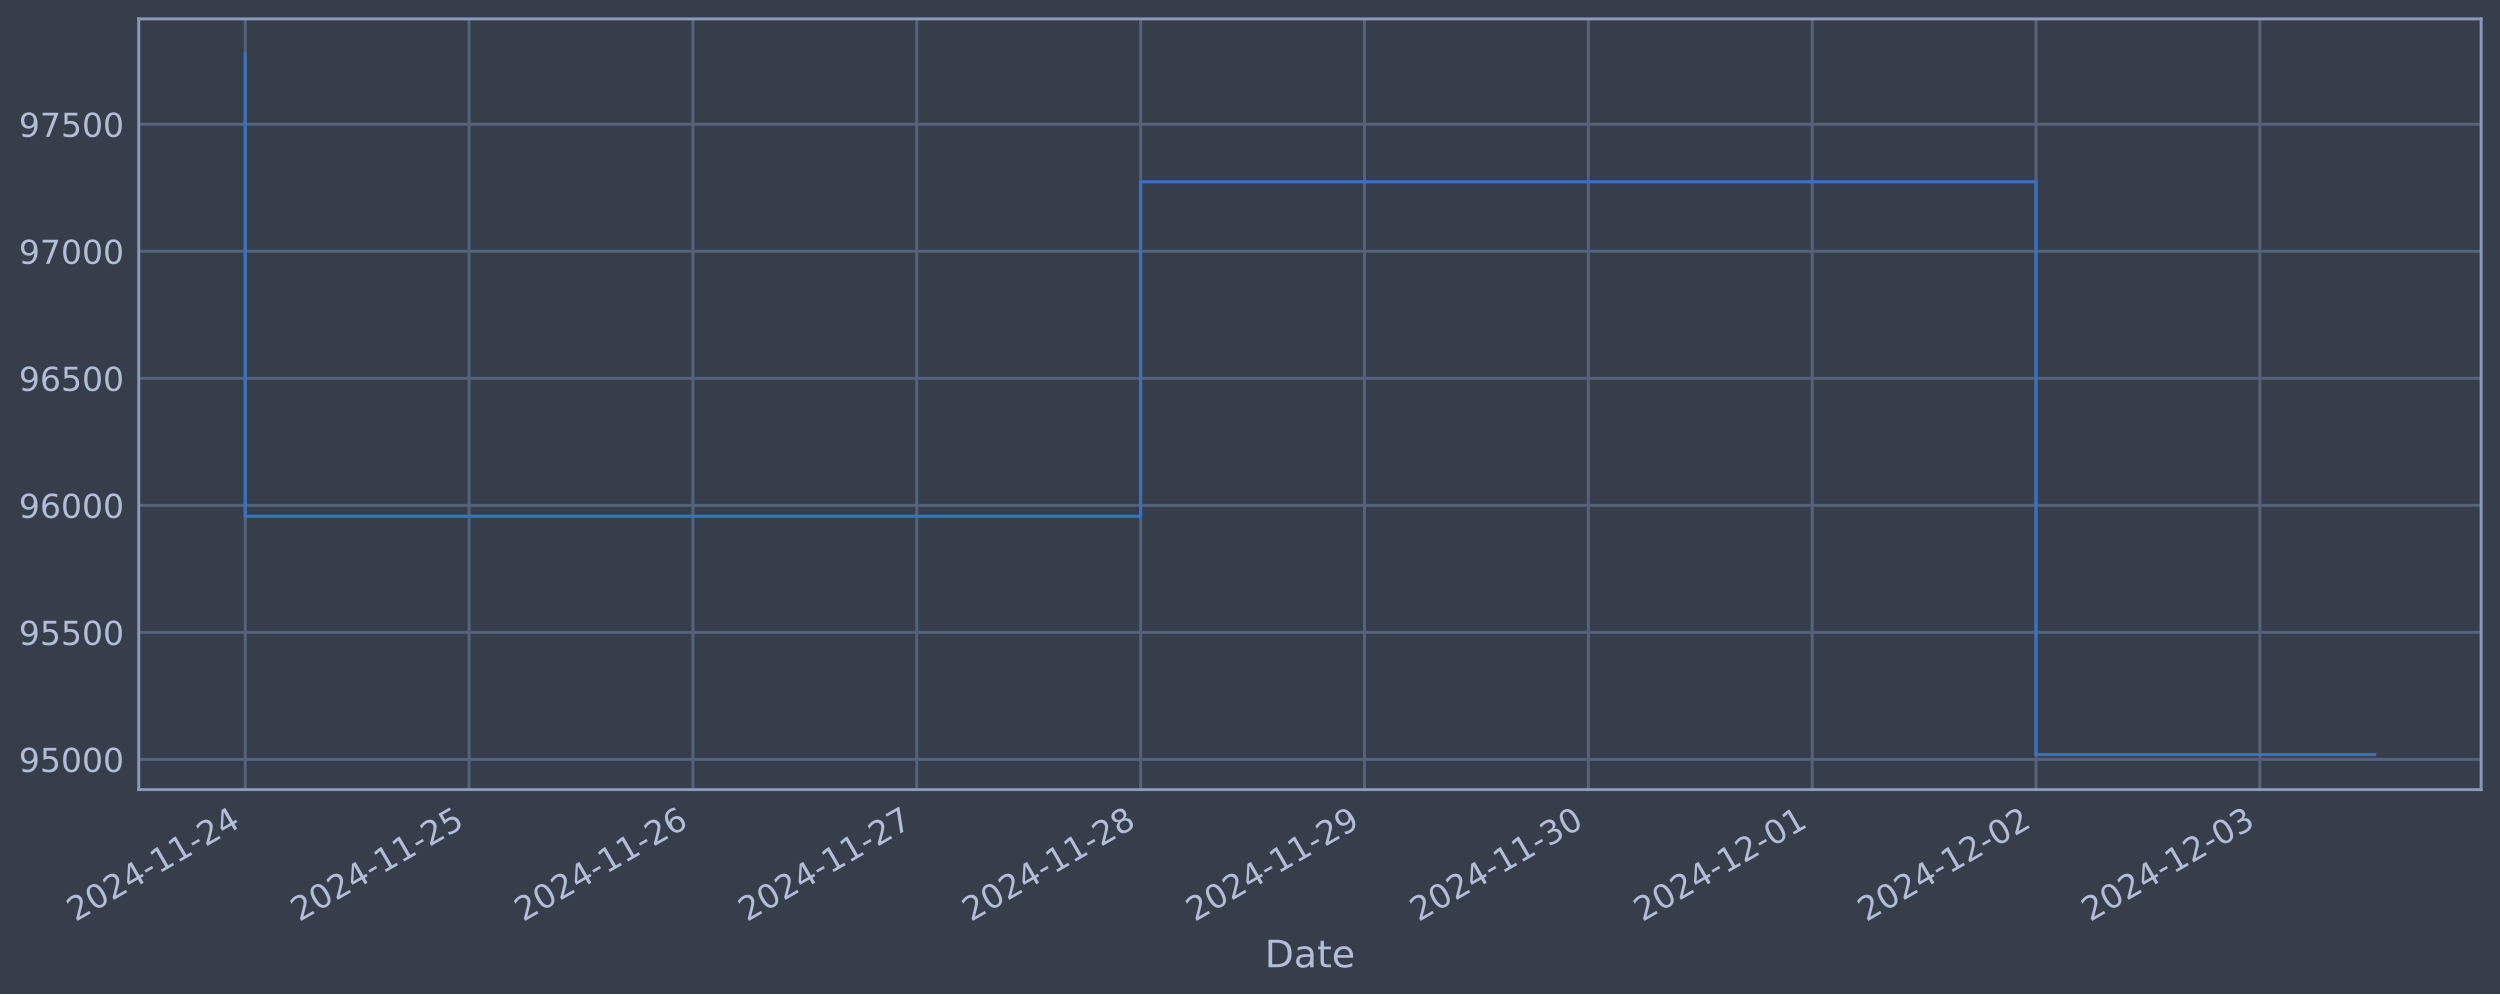
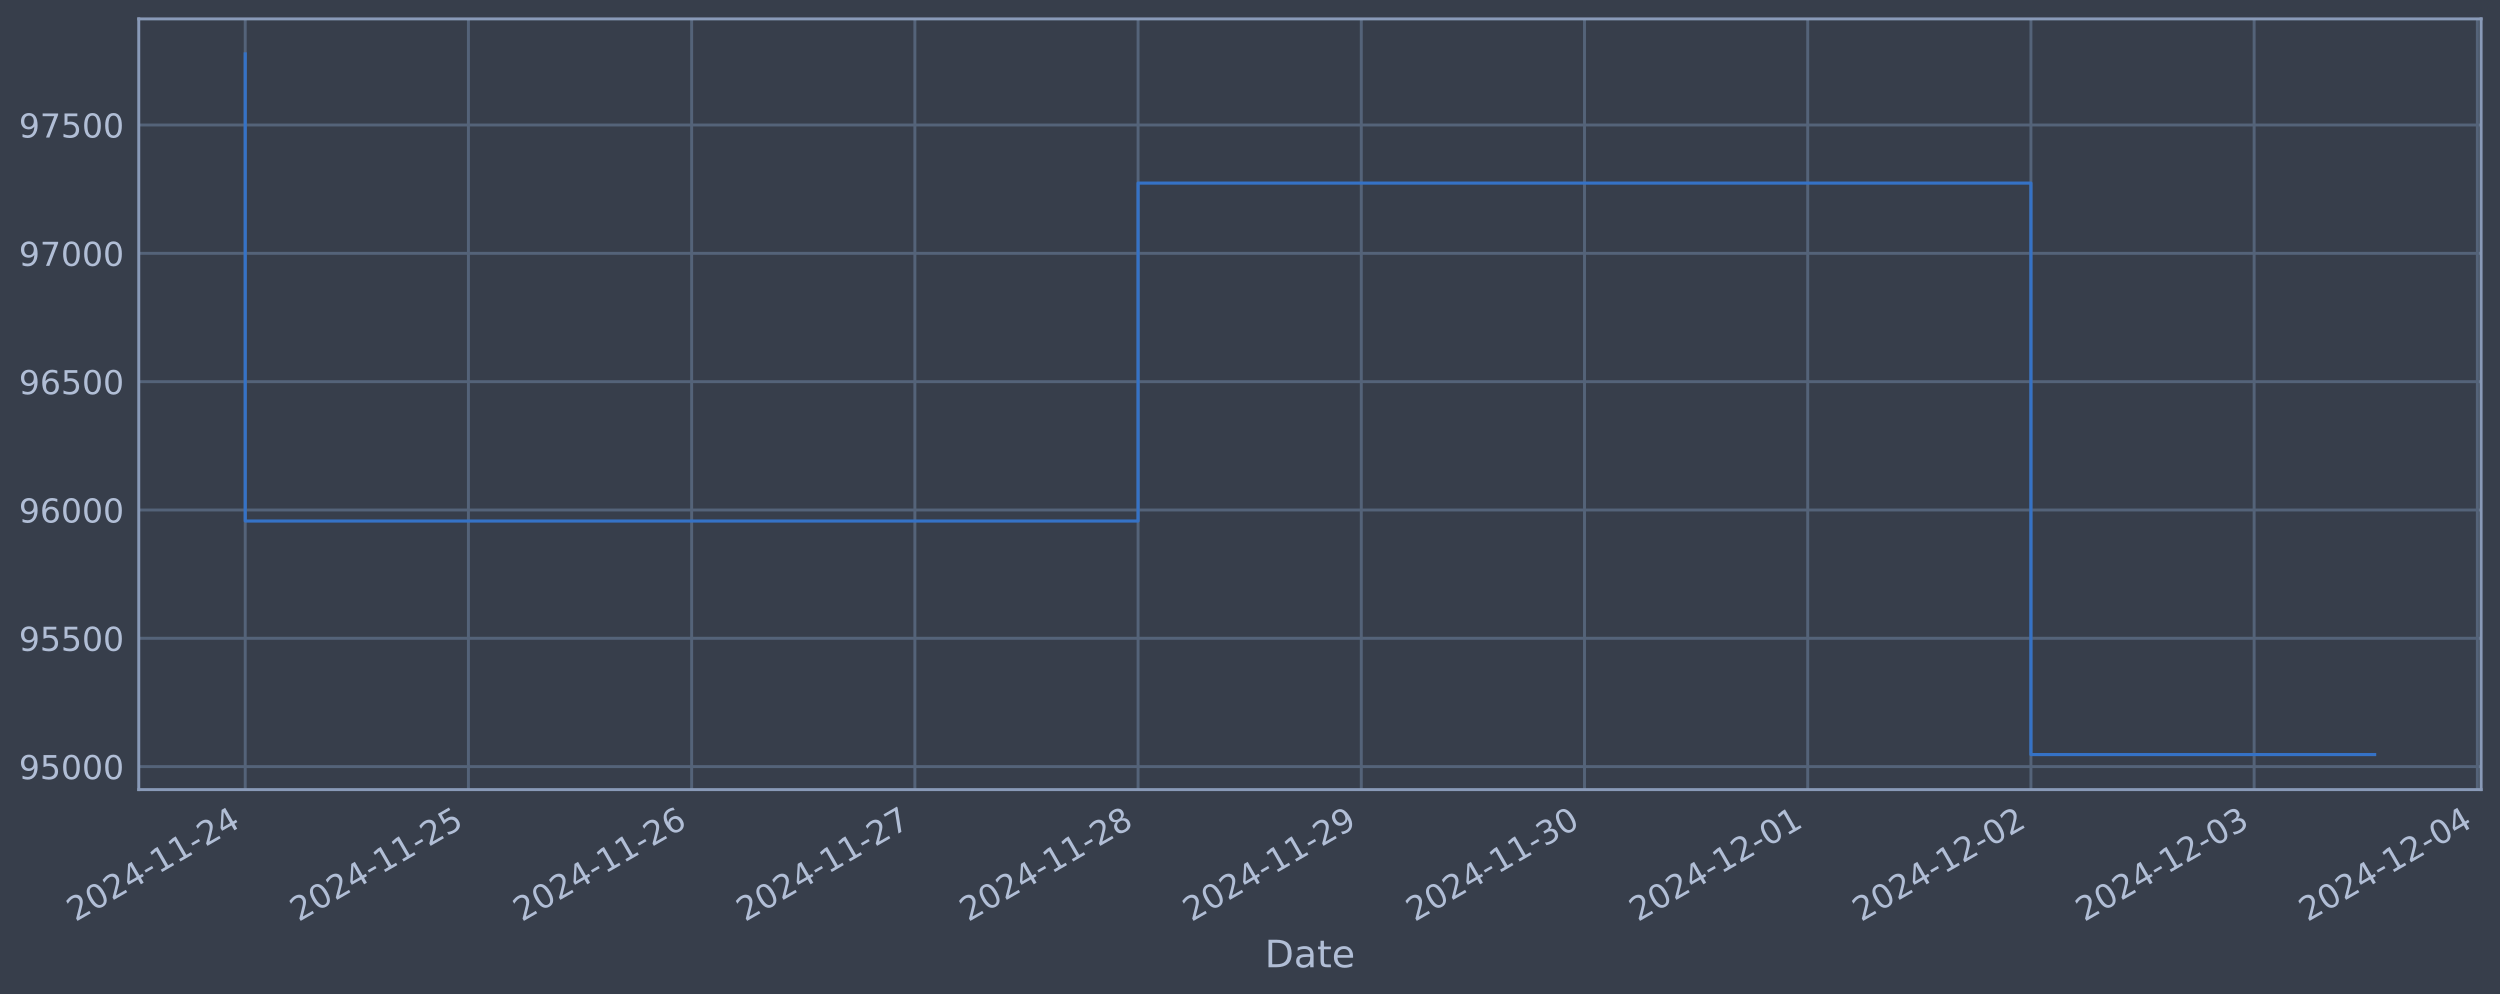
<svg xmlns="http://www.w3.org/2000/svg" xmlns:xlink="http://www.w3.org/1999/xlink" width="952.884pt" height="378.87pt" viewBox="0 0 952.884 378.87" version="1.1">
  <defs>
    <style type="text/css">*{stroke-linejoin: round; stroke-linecap: butt}</style>
  </defs>
  <g id="figure_1">
    <g id="patch_1">
      <path d="M 0 378.87  L 952.884 378.87  L 952.884 0  L 0 0  z " style="fill: #373e4b" />
    </g>
    <g id="axes_1">
      <g id="patch_2">
        <path d="M 52.884 300.96  L 945.684 300.96  L 945.684 7.2  L 52.884 7.2  z " style="fill: #373e4b" />
      </g>
      <g id="matplotlib.axis_1">
        <g id="xtick_1">
          <g id="line2d_1">
-             <path d="M 93.466 300.96  L 93.466 7.2  " clip-path="url(#p9a18769c6b)" style="fill: none; stroke: #546379; stroke-width: 1.12; stroke-linecap: square" />
+             <path d="M 93.466 300.96  L 93.466 7.2  " clip-path="url(#p92af3f85fa)" style="fill: none; stroke: #546379; stroke-width: 1.12; stroke-linecap: square" />
          </g>
          <g id="line2d_2" />
          <g id="text_1">
            <g style="fill: #b1bed6" transform="translate(28.74006 351.4642) rotate(-30) scale(0.126 -0.126)">
              <defs>
                <path id="DejaVuSans-32" d="M 1228 531  L 3431 531  L 3431 0  L 469 0  L 469 531  Q 828 903 1448 1529  Q 2069 2156 2228 2338  Q 2531 2678 2651 2914  Q 2772 3150 2772 3378  Q 2772 3750 2511 3984  Q 2250 4219 1831 4219  Q 1534 4219 1204 4116  Q 875 4013 500 3803  L 500 4441  Q 881 4594 1212 4672  Q 1544 4750 1819 4750  Q 2544 4750 2975 4387  Q 3406 4025 3406 3419  Q 3406 3131 3298 2873  Q 3191 2616 2906 2266  Q 2828 2175 2409 1742  Q 1991 1309 1228 531  z " transform="scale(0.015625)" />
                <path id="DejaVuSans-30" d="M 2034 4250  Q 1547 4250 1301 3770  Q 1056 3291 1056 2328  Q 1056 1369 1301 889  Q 1547 409 2034 409  Q 2525 409 2770 889  Q 3016 1369 3016 2328  Q 3016 3291 2770 3770  Q 2525 4250 2034 4250  z M 2034 4750  Q 2819 4750 3233 4129  Q 3647 3509 3647 2328  Q 3647 1150 3233 529  Q 2819 -91 2034 -91  Q 1250 -91 836 529  Q 422 1150 422 2328  Q 422 3509 836 4129  Q 1250 4750 2034 4750  z " transform="scale(0.015625)" />
                <path id="DejaVuSans-34" d="M 2419 4116  L 825 1625  L 2419 1625  L 2419 4116  z M 2253 4666  L 3047 4666  L 3047 1625  L 3713 1625  L 3713 1100  L 3047 1100  L 3047 0  L 2419 0  L 2419 1100  L 313 1100  L 313 1709  L 2253 4666  z " transform="scale(0.015625)" />
                <path id="DejaVuSans-2d" d="M 313 2009  L 1997 2009  L 1997 1497  L 313 1497  L 313 2009  z " transform="scale(0.015625)" />
                <path id="DejaVuSans-31" d="M 794 531  L 1825 531  L 1825 4091  L 703 3866  L 703 4441  L 1819 4666  L 2450 4666  L 2450 531  L 3481 531  L 3481 0  L 794 0  L 794 531  z " transform="scale(0.015625)" />
              </defs>
              <use xlink:href="#DejaVuSans-32" />
              <use xlink:href="#DejaVuSans-30" x="63.623" />
              <use xlink:href="#DejaVuSans-32" x="127.246" />
              <use xlink:href="#DejaVuSans-34" x="190.869" />
              <use xlink:href="#DejaVuSans-2d" x="254.492" />
              <use xlink:href="#DejaVuSans-31" x="290.576" />
              <use xlink:href="#DejaVuSans-31" x="354.199" />
              <use xlink:href="#DejaVuSans-2d" x="417.822" />
              <use xlink:href="#DejaVuSans-32" x="453.906" />
              <use xlink:href="#DejaVuSans-34" x="517.529" />
            </g>
          </g>
        </g>
        <g id="xtick_2">
          <g id="line2d_3">
-             <path d="M 178.787 300.96  L 178.787 7.2  " clip-path="url(#p9a18769c6b)" style="fill: none; stroke: #546379; stroke-width: 1.12; stroke-linecap: square" />
+             <path d="M 178.544 300.96  L 178.544 7.2  " clip-path="url(#p92af3f85fa)" style="fill: none; stroke: #546379; stroke-width: 1.12; stroke-linecap: square" />
          </g>
          <g id="line2d_4" />
          <g id="text_2">
-             <g style="fill: #b1bed6" transform="translate(114.0617 351.4642) rotate(-30) scale(0.126 -0.126)">
+             <g style="fill: #b1bed6" transform="translate(113.8188 351.4642) rotate(-30) scale(0.126 -0.126)">
              <defs>
                <path id="DejaVuSans-35" d="M 691 4666  L 3169 4666  L 3169 4134  L 1269 4134  L 1269 2991  Q 1406 3038 1543 3061  Q 1681 3084 1819 3084  Q 2600 3084 3056 2656  Q 3513 2228 3513 1497  Q 3513 744 3044 326  Q 2575 -91 1722 -91  Q 1428 -91 1123 -41  Q 819 9 494 109  L 494 744  Q 775 591 1075 516  Q 1375 441 1709 441  Q 2250 441 2565 725  Q 2881 1009 2881 1497  Q 2881 1984 2565 2268  Q 2250 2553 1709 2553  Q 1456 2553 1204 2497  Q 953 2441 691 2322  L 691 4666  z " transform="scale(0.015625)" />
              </defs>
              <use xlink:href="#DejaVuSans-32" />
              <use xlink:href="#DejaVuSans-30" x="63.623" />
              <use xlink:href="#DejaVuSans-32" x="127.246" />
              <use xlink:href="#DejaVuSans-34" x="190.869" />
              <use xlink:href="#DejaVuSans-2d" x="254.492" />
              <use xlink:href="#DejaVuSans-31" x="290.576" />
              <use xlink:href="#DejaVuSans-31" x="354.199" />
              <use xlink:href="#DejaVuSans-2d" x="417.822" />
              <use xlink:href="#DejaVuSans-32" x="453.906" />
              <use xlink:href="#DejaVuSans-35" x="517.529" />
            </g>
          </g>
        </g>
        <g id="xtick_3">
          <g id="line2d_5">
-             <path d="M 264.109 300.96  L 264.109 7.2  " clip-path="url(#p9a18769c6b)" style="fill: none; stroke: #546379; stroke-width: 1.12; stroke-linecap: square" />
+             <path d="M 263.623 300.96  L 263.623 7.2  " clip-path="url(#p92af3f85fa)" style="fill: none; stroke: #546379; stroke-width: 1.12; stroke-linecap: square" />
          </g>
          <g id="line2d_6" />
          <g id="text_3">
-             <g style="fill: #b1bed6" transform="translate(199.3834 351.4642) rotate(-30) scale(0.126 -0.126)">
+             <g style="fill: #b1bed6" transform="translate(198.8975 351.4642) rotate(-30) scale(0.126 -0.126)">
              <defs>
                <path id="DejaVuSans-36" d="M 2113 2584  Q 1688 2584 1439 2293  Q 1191 2003 1191 1497  Q 1191 994 1439 701  Q 1688 409 2113 409  Q 2538 409 2786 701  Q 3034 994 3034 1497  Q 3034 2003 2786 2293  Q 2538 2584 2113 2584  z M 3366 4563  L 3366 3988  Q 3128 4100 2886 4159  Q 2644 4219 2406 4219  Q 1781 4219 1451 3797  Q 1122 3375 1075 2522  Q 1259 2794 1537 2939  Q 1816 3084 2150 3084  Q 2853 3084 3261 2657  Q 3669 2231 3669 1497  Q 3669 778 3244 343  Q 2819 -91 2113 -91  Q 1303 -91 875 529  Q 447 1150 447 2328  Q 447 3434 972 4092  Q 1497 4750 2381 4750  Q 2619 4750 2861 4703  Q 3103 4656 3366 4563  z " transform="scale(0.015625)" />
              </defs>
              <use xlink:href="#DejaVuSans-32" />
              <use xlink:href="#DejaVuSans-30" x="63.623" />
              <use xlink:href="#DejaVuSans-32" x="127.246" />
              <use xlink:href="#DejaVuSans-34" x="190.869" />
              <use xlink:href="#DejaVuSans-2d" x="254.492" />
              <use xlink:href="#DejaVuSans-31" x="290.576" />
              <use xlink:href="#DejaVuSans-31" x="354.199" />
              <use xlink:href="#DejaVuSans-2d" x="417.822" />
              <use xlink:href="#DejaVuSans-32" x="453.906" />
              <use xlink:href="#DejaVuSans-36" x="517.529" />
            </g>
          </g>
        </g>
        <g id="xtick_4">
          <g id="line2d_7">
-             <path d="M 349.431 300.96  L 349.431 7.2  " clip-path="url(#p9a18769c6b)" style="fill: none; stroke: #546379; stroke-width: 1.12; stroke-linecap: square" />
+             <path d="M 348.702 300.96  L 348.702 7.2  " clip-path="url(#p92af3f85fa)" style="fill: none; stroke: #546379; stroke-width: 1.12; stroke-linecap: square" />
          </g>
          <g id="line2d_8" />
          <g id="text_4">
-             <g style="fill: #b1bed6" transform="translate(284.7051 351.4642) rotate(-30) scale(0.126 -0.126)">
+             <g style="fill: #b1bed6" transform="translate(283.9763 351.4642) rotate(-30) scale(0.126 -0.126)">
              <defs>
                <path id="DejaVuSans-37" d="M 525 4666  L 3525 4666  L 3525 4397  L 1831 0  L 1172 0  L 2766 4134  L 525 4134  L 525 4666  z " transform="scale(0.015625)" />
              </defs>
              <use xlink:href="#DejaVuSans-32" />
              <use xlink:href="#DejaVuSans-30" x="63.623" />
              <use xlink:href="#DejaVuSans-32" x="127.246" />
              <use xlink:href="#DejaVuSans-34" x="190.869" />
              <use xlink:href="#DejaVuSans-2d" x="254.492" />
              <use xlink:href="#DejaVuSans-31" x="290.576" />
              <use xlink:href="#DejaVuSans-31" x="354.199" />
              <use xlink:href="#DejaVuSans-2d" x="417.822" />
              <use xlink:href="#DejaVuSans-32" x="453.906" />
              <use xlink:href="#DejaVuSans-37" x="517.529" />
            </g>
          </g>
        </g>
        <g id="xtick_5">
          <g id="line2d_9">
-             <path d="M 434.752 300.96  L 434.752 7.2  " clip-path="url(#p9a18769c6b)" style="fill: none; stroke: #546379; stroke-width: 1.12; stroke-linecap: square" />
+             <path d="M 433.781 300.96  L 433.781 7.2  " clip-path="url(#p92af3f85fa)" style="fill: none; stroke: #546379; stroke-width: 1.12; stroke-linecap: square" />
          </g>
          <g id="line2d_10" />
          <g id="text_5">
-             <g style="fill: #b1bed6" transform="translate(370.0268 351.4642) rotate(-30) scale(0.126 -0.126)">
+             <g style="fill: #b1bed6" transform="translate(369.055 351.4642) rotate(-30) scale(0.126 -0.126)">
              <defs>
                <path id="DejaVuSans-38" d="M 2034 2216  Q 1584 2216 1326 1975  Q 1069 1734 1069 1313  Q 1069 891 1326 650  Q 1584 409 2034 409  Q 2484 409 2743 651  Q 3003 894 3003 1313  Q 3003 1734 2745 1975  Q 2488 2216 2034 2216  z M 1403 2484  Q 997 2584 770 2862  Q 544 3141 544 3541  Q 544 4100 942 4425  Q 1341 4750 2034 4750  Q 2731 4750 3128 4425  Q 3525 4100 3525 3541  Q 3525 3141 3298 2862  Q 3072 2584 2669 2484  Q 3125 2378 3379 2068  Q 3634 1759 3634 1313  Q 3634 634 3220 271  Q 2806 -91 2034 -91  Q 1263 -91 848 271  Q 434 634 434 1313  Q 434 1759 690 2068  Q 947 2378 1403 2484  z M 1172 3481  Q 1172 3119 1398 2916  Q 1625 2713 2034 2713  Q 2441 2713 2670 2916  Q 2900 3119 2900 3481  Q 2900 3844 2670 4047  Q 2441 4250 2034 4250  Q 1625 4250 1398 4047  Q 1172 3844 1172 3481  z " transform="scale(0.015625)" />
              </defs>
              <use xlink:href="#DejaVuSans-32" />
              <use xlink:href="#DejaVuSans-30" x="63.623" />
              <use xlink:href="#DejaVuSans-32" x="127.246" />
              <use xlink:href="#DejaVuSans-34" x="190.869" />
              <use xlink:href="#DejaVuSans-2d" x="254.492" />
              <use xlink:href="#DejaVuSans-31" x="290.576" />
              <use xlink:href="#DejaVuSans-31" x="354.199" />
              <use xlink:href="#DejaVuSans-2d" x="417.822" />
              <use xlink:href="#DejaVuSans-32" x="453.906" />
              <use xlink:href="#DejaVuSans-38" x="517.529" />
            </g>
          </g>
        </g>
        <g id="xtick_6">
          <g id="line2d_11">
-             <path d="M 520.074 300.96  L 520.074 7.2  " clip-path="url(#p9a18769c6b)" style="fill: none; stroke: #546379; stroke-width: 1.12; stroke-linecap: square" />
+             <path d="M 518.859 300.96  L 518.859 7.2  " clip-path="url(#p92af3f85fa)" style="fill: none; stroke: #546379; stroke-width: 1.12; stroke-linecap: square" />
          </g>
          <g id="line2d_12" />
          <g id="text_6">
-             <g style="fill: #b1bed6" transform="translate(455.3485 351.4642) rotate(-30) scale(0.126 -0.126)">
+             <g style="fill: #b1bed6" transform="translate(454.1337 351.4642) rotate(-30) scale(0.126 -0.126)">
              <defs>
                <path id="DejaVuSans-39" d="M 703 97  L 703 672  Q 941 559 1184 500  Q 1428 441 1663 441  Q 2288 441 2617 861  Q 2947 1281 2994 2138  Q 2813 1869 2534 1725  Q 2256 1581 1919 1581  Q 1219 1581 811 2004  Q 403 2428 403 3163  Q 403 3881 828 4315  Q 1253 4750 1959 4750  Q 2769 4750 3195 4129  Q 3622 3509 3622 2328  Q 3622 1225 3098 567  Q 2575 -91 1691 -91  Q 1453 -91 1209 -44  Q 966 3 703 97  z M 1959 2075  Q 2384 2075 2632 2365  Q 2881 2656 2881 3163  Q 2881 3666 2632 3958  Q 2384 4250 1959 4250  Q 1534 4250 1286 3958  Q 1038 3666 1038 3163  Q 1038 2656 1286 2365  Q 1534 2075 1959 2075  z " transform="scale(0.015625)" />
              </defs>
              <use xlink:href="#DejaVuSans-32" />
              <use xlink:href="#DejaVuSans-30" x="63.623" />
              <use xlink:href="#DejaVuSans-32" x="127.246" />
              <use xlink:href="#DejaVuSans-34" x="190.869" />
              <use xlink:href="#DejaVuSans-2d" x="254.492" />
              <use xlink:href="#DejaVuSans-31" x="290.576" />
              <use xlink:href="#DejaVuSans-31" x="354.199" />
              <use xlink:href="#DejaVuSans-2d" x="417.822" />
              <use xlink:href="#DejaVuSans-32" x="453.906" />
              <use xlink:href="#DejaVuSans-39" x="517.529" />
            </g>
          </g>
        </g>
        <g id="xtick_7">
          <g id="line2d_13">
-             <path d="M 605.396 300.96  L 605.396 7.2  " clip-path="url(#p9a18769c6b)" style="fill: none; stroke: #546379; stroke-width: 1.12; stroke-linecap: square" />
+             <path d="M 603.938 300.96  L 603.938 7.2  " clip-path="url(#p92af3f85fa)" style="fill: none; stroke: #546379; stroke-width: 1.12; stroke-linecap: square" />
          </g>
          <g id="line2d_14" />
          <g id="text_7">
-             <g style="fill: #b1bed6" transform="translate(540.6702 351.4642) rotate(-30) scale(0.126 -0.126)">
+             <g style="fill: #b1bed6" transform="translate(539.2125 351.4642) rotate(-30) scale(0.126 -0.126)">
              <defs>
                <path id="DejaVuSans-33" d="M 2597 2516  Q 3050 2419 3304 2112  Q 3559 1806 3559 1356  Q 3559 666 3084 287  Q 2609 -91 1734 -91  Q 1441 -91 1130 -33  Q 819 25 488 141  L 488 750  Q 750 597 1062 519  Q 1375 441 1716 441  Q 2309 441 2620 675  Q 2931 909 2931 1356  Q 2931 1769 2642 2001  Q 2353 2234 1838 2234  L 1294 2234  L 1294 2753  L 1863 2753  Q 2328 2753 2575 2939  Q 2822 3125 2822 3475  Q 2822 3834 2567 4026  Q 2313 4219 1838 4219  Q 1578 4219 1281 4162  Q 984 4106 628 3988  L 628 4550  Q 988 4650 1302 4700  Q 1616 4750 1894 4750  Q 2613 4750 3031 4423  Q 3450 4097 3450 3541  Q 3450 3153 3228 2886  Q 3006 2619 2597 2516  z " transform="scale(0.015625)" />
              </defs>
              <use xlink:href="#DejaVuSans-32" />
              <use xlink:href="#DejaVuSans-30" x="63.623" />
              <use xlink:href="#DejaVuSans-32" x="127.246" />
              <use xlink:href="#DejaVuSans-34" x="190.869" />
              <use xlink:href="#DejaVuSans-2d" x="254.492" />
              <use xlink:href="#DejaVuSans-31" x="290.576" />
              <use xlink:href="#DejaVuSans-31" x="354.199" />
              <use xlink:href="#DejaVuSans-2d" x="417.822" />
              <use xlink:href="#DejaVuSans-33" x="453.906" />
              <use xlink:href="#DejaVuSans-30" x="517.529" />
            </g>
          </g>
        </g>
        <g id="xtick_8">
          <g id="line2d_15">
-             <path d="M 690.717 300.96  L 690.717 7.2  " clip-path="url(#p9a18769c6b)" style="fill: none; stroke: #546379; stroke-width: 1.12; stroke-linecap: square" />
+             <path d="M 689.017 300.96  L 689.017 7.2  " clip-path="url(#p92af3f85fa)" style="fill: none; stroke: #546379; stroke-width: 1.12; stroke-linecap: square" />
          </g>
          <g id="line2d_16" />
          <g id="text_8">
-             <g style="fill: #b1bed6" transform="translate(625.9919 351.4642) rotate(-30) scale(0.126 -0.126)">
+             <g style="fill: #b1bed6" transform="translate(624.2912 351.4642) rotate(-30) scale(0.126 -0.126)">
              <use xlink:href="#DejaVuSans-32" />
              <use xlink:href="#DejaVuSans-30" x="63.623" />
              <use xlink:href="#DejaVuSans-32" x="127.246" />
              <use xlink:href="#DejaVuSans-34" x="190.869" />
              <use xlink:href="#DejaVuSans-2d" x="254.492" />
              <use xlink:href="#DejaVuSans-31" x="290.576" />
              <use xlink:href="#DejaVuSans-32" x="354.199" />
              <use xlink:href="#DejaVuSans-2d" x="417.822" />
              <use xlink:href="#DejaVuSans-30" x="453.906" />
              <use xlink:href="#DejaVuSans-31" x="517.529" />
            </g>
          </g>
        </g>
        <g id="xtick_9">
          <g id="line2d_17">
-             <path d="M 776.039 300.96  L 776.039 7.2  " clip-path="url(#p9a18769c6b)" style="fill: none; stroke: #546379; stroke-width: 1.12; stroke-linecap: square" />
+             <path d="M 774.095 300.96  L 774.095 7.2  " clip-path="url(#p92af3f85fa)" style="fill: none; stroke: #546379; stroke-width: 1.12; stroke-linecap: square" />
          </g>
          <g id="line2d_18" />
          <g id="text_9">
-             <g style="fill: #b1bed6" transform="translate(711.3135 351.4642) rotate(-30) scale(0.126 -0.126)">
+             <g style="fill: #b1bed6" transform="translate(709.3699 351.4642) rotate(-30) scale(0.126 -0.126)">
              <use xlink:href="#DejaVuSans-32" />
              <use xlink:href="#DejaVuSans-30" x="63.623" />
              <use xlink:href="#DejaVuSans-32" x="127.246" />
              <use xlink:href="#DejaVuSans-34" x="190.869" />
              <use xlink:href="#DejaVuSans-2d" x="254.492" />
              <use xlink:href="#DejaVuSans-31" x="290.576" />
              <use xlink:href="#DejaVuSans-32" x="354.199" />
              <use xlink:href="#DejaVuSans-2d" x="417.822" />
              <use xlink:href="#DejaVuSans-30" x="453.906" />
              <use xlink:href="#DejaVuSans-32" x="517.529" />
            </g>
          </g>
        </g>
        <g id="xtick_10">
          <g id="line2d_19">
-             <path d="M 861.361 300.96  L 861.361 7.2  " clip-path="url(#p9a18769c6b)" style="fill: none; stroke: #546379; stroke-width: 1.12; stroke-linecap: square" />
+             <path d="M 859.174 300.96  L 859.174 7.2  " clip-path="url(#p92af3f85fa)" style="fill: none; stroke: #546379; stroke-width: 1.12; stroke-linecap: square" />
          </g>
          <g id="line2d_20" />
          <g id="text_10">
-             <g style="fill: #b1bed6" transform="translate(796.6352 351.4642) rotate(-30) scale(0.126 -0.126)">
+             <g style="fill: #b1bed6" transform="translate(794.4487 351.4642) rotate(-30) scale(0.126 -0.126)">
              <use xlink:href="#DejaVuSans-32" />
              <use xlink:href="#DejaVuSans-30" x="63.623" />
              <use xlink:href="#DejaVuSans-32" x="127.246" />
              <use xlink:href="#DejaVuSans-34" x="190.869" />
              <use xlink:href="#DejaVuSans-2d" x="254.492" />
              <use xlink:href="#DejaVuSans-31" x="290.576" />
              <use xlink:href="#DejaVuSans-32" x="354.199" />
              <use xlink:href="#DejaVuSans-2d" x="417.822" />
              <use xlink:href="#DejaVuSans-30" x="453.906" />
              <use xlink:href="#DejaVuSans-33" x="517.529" />
            </g>
          </g>
        </g>
-         <g id="text_11">
+         <g id="xtick_11">
+           <g id="line2d_21">
+             <path d="M 944.253 300.96  L 944.253 7.2  " clip-path="url(#p92af3f85fa)" style="fill: none; stroke: #546379; stroke-width: 1.12; stroke-linecap: square" />
+           </g>
+           <g id="line2d_22" />
+           <g id="text_11">
+             <g style="fill: #b1bed6" transform="translate(879.5274 351.4642) rotate(-30) scale(0.126 -0.126)">
+               <use xlink:href="#DejaVuSans-32" />
+               <use xlink:href="#DejaVuSans-30" x="63.623" />
+               <use xlink:href="#DejaVuSans-32" x="127.246" />
+               <use xlink:href="#DejaVuSans-34" x="190.869" />
+               <use xlink:href="#DejaVuSans-2d" x="254.492" />
+               <use xlink:href="#DejaVuSans-31" x="290.576" />
+               <use xlink:href="#DejaVuSans-32" x="354.199" />
+               <use xlink:href="#DejaVuSans-2d" x="417.822" />
+               <use xlink:href="#DejaVuSans-30" x="453.906" />
+               <use xlink:href="#DejaVuSans-34" x="517.529" />
+             </g>
+           </g>
+         </g>
+         <g id="text_12">
          <g style="fill: #b1bed6" transform="translate(482.0746 368.6753) scale(0.144 -0.144)">
            <defs>
              <path id="DejaVuSans-44" d="M 1259 4147  L 1259 519  L 2022 519  Q 2988 519 3436 956  Q 3884 1394 3884 2338  Q 3884 3275 3436 3711  Q 2988 4147 2022 4147  L 1259 4147  z M 628 4666  L 1925 4666  Q 3281 4666 3915 4102  Q 4550 3538 4550 2338  Q 4550 1131 3912 565  Q 3275 0 1925 0  L 628 0  L 628 4666  z " transform="scale(0.015625)" />
              <path id="DejaVuSans-61" d="M 2194 1759  Q 1497 1759 1228 1600  Q 959 1441 959 1056  Q 959 750 1161 570  Q 1363 391 1709 391  Q 2188 391 2477 730  Q 2766 1069 2766 1631  L 2766 1759  L 2194 1759  z M 3341 1997  L 3341 0  L 2766 0  L 2766 531  Q 2569 213 2275 61  Q 1981 -91 1556 -91  Q 1019 -91 701 211  Q 384 513 384 1019  Q 384 1609 779 1909  Q 1175 2209 1959 2209  L 2766 2209  L 2766 2266  Q 2766 2663 2505 2880  Q 2244 3097 1772 3097  Q 1472 3097 1187 3025  Q 903 2953 641 2809  L 641 3341  Q 956 3463 1253 3523  Q 1550 3584 1831 3584  Q 2591 3584 2966 3190  Q 3341 2797 3341 1997  z " transform="scale(0.015625)" />
              <path id="DejaVuSans-74" d="M 1172 4494  L 1172 3500  L 2356 3500  L 2356 3053  L 1172 3053  L 1172 1153  Q 1172 725 1289 603  Q 1406 481 1766 481  L 2356 481  L 2356 0  L 1766 0  Q 1100 0 847 248  Q 594 497 594 1153  L 594 3053  L 172 3053  L 172 3500  L 594 3500  L 594 4494  L 1172 4494  z " transform="scale(0.015625)" />
              <path id="DejaVuSans-65" d="M 3597 1894  L 3597 1613  L 953 1613  Q 991 1019 1311 708  Q 1631 397 2203 397  Q 2534 397 2845 478  Q 3156 559 3463 722  L 3463 178  Q 3153 47 2828 -22  Q 2503 -91 2169 -91  Q 1331 -91 842 396  Q 353 884 353 1716  Q 353 2575 817 3079  Q 1281 3584 2069 3584  Q 2775 3584 3186 3129  Q 3597 2675 3597 1894  z M 3022 2063  Q 3016 2534 2758 2815  Q 2500 3097 2075 3097  Q 1594 3097 1305 2825  Q 1016 2553 972 2059  L 3022 2063  z " transform="scale(0.015625)" />
            </defs>
            <use xlink:href="#DejaVuSans-44" />
            <use xlink:href="#DejaVuSans-61" x="77.002" />
            <use xlink:href="#DejaVuSans-74" x="138.281" />
            <use xlink:href="#DejaVuSans-65" x="177.49" />
          </g>
        </g>
      </g>
      <g id="matplotlib.axis_2">
        <g id="ytick_1">
-           <g id="line2d_21">
-             <path d="M 52.884 289.442  L 945.684 289.442  " clip-path="url(#p9a18769c6b)" style="fill: none; stroke: #546379; stroke-width: 1.12; stroke-linecap: square" />
-           </g>
-           <g id="line2d_22" />
-           <g id="text_12">
-             <g style="fill: #b1bed6" transform="translate(7.2 294.2291) scale(0.126 -0.126)">
+           <g id="line2d_23">
+             <path d="M 52.884 292.203  L 945.684 292.203  " clip-path="url(#p92af3f85fa)" style="fill: none; stroke: #546379; stroke-width: 1.12; stroke-linecap: square" />
+           </g>
+           <g id="line2d_24" />
+           <g id="text_13">
+             <g style="fill: #b1bed6" transform="translate(7.2 296.9896) scale(0.126 -0.126)">
              <use xlink:href="#DejaVuSans-39" />
              <use xlink:href="#DejaVuSans-35" x="63.623" />
              <use xlink:href="#DejaVuSans-30" x="127.246" />
              <use xlink:href="#DejaVuSans-30" x="190.869" />
              <use xlink:href="#DejaVuSans-30" x="254.492" />
            </g>
          </g>
        </g>
        <g id="ytick_2">
-           <g id="line2d_23">
-             <path d="M 52.884 241.027  L 945.684 241.027  " clip-path="url(#p9a18769c6b)" style="fill: none; stroke: #546379; stroke-width: 1.12; stroke-linecap: square" />
-           </g>
-           <g id="line2d_24" />
-           <g id="text_13">
-             <g style="fill: #b1bed6" transform="translate(7.2 245.8144) scale(0.126 -0.126)">
+           <g id="line2d_25">
+             <path d="M 52.884 243.291  L 945.684 243.291  " clip-path="url(#p92af3f85fa)" style="fill: none; stroke: #546379; stroke-width: 1.12; stroke-linecap: square" />
+           </g>
+           <g id="line2d_26" />
+           <g id="text_14">
+             <g style="fill: #b1bed6" transform="translate(7.2 248.0779) scale(0.126 -0.126)">
              <use xlink:href="#DejaVuSans-39" />
              <use xlink:href="#DejaVuSans-35" x="63.623" />
              <use xlink:href="#DejaVuSans-35" x="127.246" />
              <use xlink:href="#DejaVuSans-30" x="190.869" />
              <use xlink:href="#DejaVuSans-30" x="254.492" />
            </g>
          </g>
        </g>
        <g id="ytick_3">
-           <g id="line2d_25">
-             <path d="M 52.884 192.613  L 945.684 192.613  " clip-path="url(#p9a18769c6b)" style="fill: none; stroke: #546379; stroke-width: 1.12; stroke-linecap: square" />
-           </g>
-           <g id="line2d_26" />
-           <g id="text_14">
-             <g style="fill: #b1bed6" transform="translate(7.2 197.3997) scale(0.126 -0.126)">
+           <g id="line2d_27">
+             <path d="M 52.884 194.379  L 945.684 194.379  " clip-path="url(#p92af3f85fa)" style="fill: none; stroke: #546379; stroke-width: 1.12; stroke-linecap: square" />
+           </g>
+           <g id="line2d_28" />
+           <g id="text_15">
+             <g style="fill: #b1bed6" transform="translate(7.2 199.1662) scale(0.126 -0.126)">
              <use xlink:href="#DejaVuSans-39" />
              <use xlink:href="#DejaVuSans-36" x="63.623" />
              <use xlink:href="#DejaVuSans-30" x="127.246" />
              <use xlink:href="#DejaVuSans-30" x="190.869" />
              <use xlink:href="#DejaVuSans-30" x="254.492" />
            </g>
          </g>
        </g>
        <g id="ytick_4">
-           <g id="line2d_27">
-             <path d="M 52.884 144.198  L 945.684 144.198  " clip-path="url(#p9a18769c6b)" style="fill: none; stroke: #546379; stroke-width: 1.12; stroke-linecap: square" />
-           </g>
-           <g id="line2d_28" />
-           <g id="text_15">
-             <g style="fill: #b1bed6" transform="translate(7.2 148.985) scale(0.126 -0.126)">
+           <g id="line2d_29">
+             <path d="M 52.884 145.467  L 945.684 145.467  " clip-path="url(#p92af3f85fa)" style="fill: none; stroke: #546379; stroke-width: 1.12; stroke-linecap: square" />
+           </g>
+           <g id="line2d_30" />
+           <g id="text_16">
+             <g style="fill: #b1bed6" transform="translate(7.2 150.2544) scale(0.126 -0.126)">
              <use xlink:href="#DejaVuSans-39" />
              <use xlink:href="#DejaVuSans-36" x="63.623" />
              <use xlink:href="#DejaVuSans-35" x="127.246" />
              <use xlink:href="#DejaVuSans-30" x="190.869" />
              <use xlink:href="#DejaVuSans-30" x="254.492" />
            </g>
          </g>
        </g>
        <g id="ytick_5">
-           <g id="line2d_29">
-             <path d="M 52.884 95.783  L 945.684 95.783  " clip-path="url(#p9a18769c6b)" style="fill: none; stroke: #546379; stroke-width: 1.12; stroke-linecap: square" />
-           </g>
-           <g id="line2d_30" />
-           <g id="text_16">
-             <g style="fill: #b1bed6" transform="translate(7.2 100.5704) scale(0.126 -0.126)">
+           <g id="line2d_31">
+             <path d="M 52.884 96.556  L 945.684 96.556  " clip-path="url(#p92af3f85fa)" style="fill: none; stroke: #546379; stroke-width: 1.12; stroke-linecap: square" />
+           </g>
+           <g id="line2d_32" />
+           <g id="text_17">
+             <g style="fill: #b1bed6" transform="translate(7.2 101.3427) scale(0.126 -0.126)">
              <use xlink:href="#DejaVuSans-39" />
              <use xlink:href="#DejaVuSans-37" x="63.623" />
              <use xlink:href="#DejaVuSans-30" x="127.246" />
              <use xlink:href="#DejaVuSans-30" x="190.869" />
              <use xlink:href="#DejaVuSans-30" x="254.492" />
            </g>
          </g>
        </g>
        <g id="ytick_6">
-           <g id="line2d_31">
-             <path d="M 52.884 47.369  L 945.684 47.369  " clip-path="url(#p9a18769c6b)" style="fill: none; stroke: #546379; stroke-width: 1.12; stroke-linecap: square" />
-           </g>
-           <g id="line2d_32" />
-           <g id="text_17">
-             <g style="fill: #b1bed6" transform="translate(7.2 52.15567) scale(0.126 -0.126)">
+           <g id="line2d_33">
+             <path d="M 52.884 47.644  L 945.684 47.644  " clip-path="url(#p92af3f85fa)" style="fill: none; stroke: #546379; stroke-width: 1.12; stroke-linecap: square" />
+           </g>
+           <g id="line2d_34" />
+           <g id="text_18">
+             <g style="fill: #b1bed6" transform="translate(7.2 52.43097) scale(0.126 -0.126)">
              <use xlink:href="#DejaVuSans-39" />
              <use xlink:href="#DejaVuSans-37" x="63.623" />
              <use xlink:href="#DejaVuSans-35" x="127.246" />
              <use xlink:href="#DejaVuSans-30" x="190.869" />
              <use xlink:href="#DejaVuSans-30" x="254.492" />
            </g>
          </g>
        </g>
      </g>
-       <g id="line2d_33">
-         <path d="M 93.466 20.553  L 93.466 196.777  L 434.752 196.777  L 434.752 69.289  L 776.039 69.289  L 776.039 287.607  L 905.102 287.607  " clip-path="url(#p9a18769c6b)" style="fill: none; stroke: #3572c6; stroke-width: 1.2; stroke-linecap: square" />
+       <g id="line2d_35">
+         <path d="M 93.466 20.553  L 93.466 198.587  L 433.781 198.587  L 433.781 69.789  L 774.095 69.789  L 774.095 287.607  L 905.102 287.607  " clip-path="url(#p92af3f85fa)" style="fill: none; stroke: #3572c6; stroke-width: 1.2; stroke-linecap: square" />
      </g>
      <g id="patch_3">
        <path d="M 52.884 300.96  L 52.884 7.2  " style="fill: none; stroke: #899ab8; stroke-width: 1.12; stroke-linejoin: miter; stroke-linecap: square" />
      </g>
      <g id="patch_4">
        <path d="M 945.684 300.96  L 945.684 7.2  " style="fill: none; stroke: #899ab8; stroke-width: 1.12; stroke-linejoin: miter; stroke-linecap: square" />
      </g>
      <g id="patch_5">
        <path d="M 52.884 300.96  L 945.684 300.96  " style="fill: none; stroke: #899ab8; stroke-width: 1.12; stroke-linejoin: miter; stroke-linecap: square" />
      </g>
      <g id="patch_6">
        <path d="M 52.884 7.2  L 945.684 7.2  " style="fill: none; stroke: #899ab8; stroke-width: 1.12; stroke-linejoin: miter; stroke-linecap: square" />
      </g>
    </g>
  </g>
  <defs>
-     <clipPath id="p9a18769c6b">
+     <clipPath id="p92af3f85fa">
      <rect x="52.884" y="7.2" width="892.8" height="293.76" />
    </clipPath>
  </defs>
</svg>
